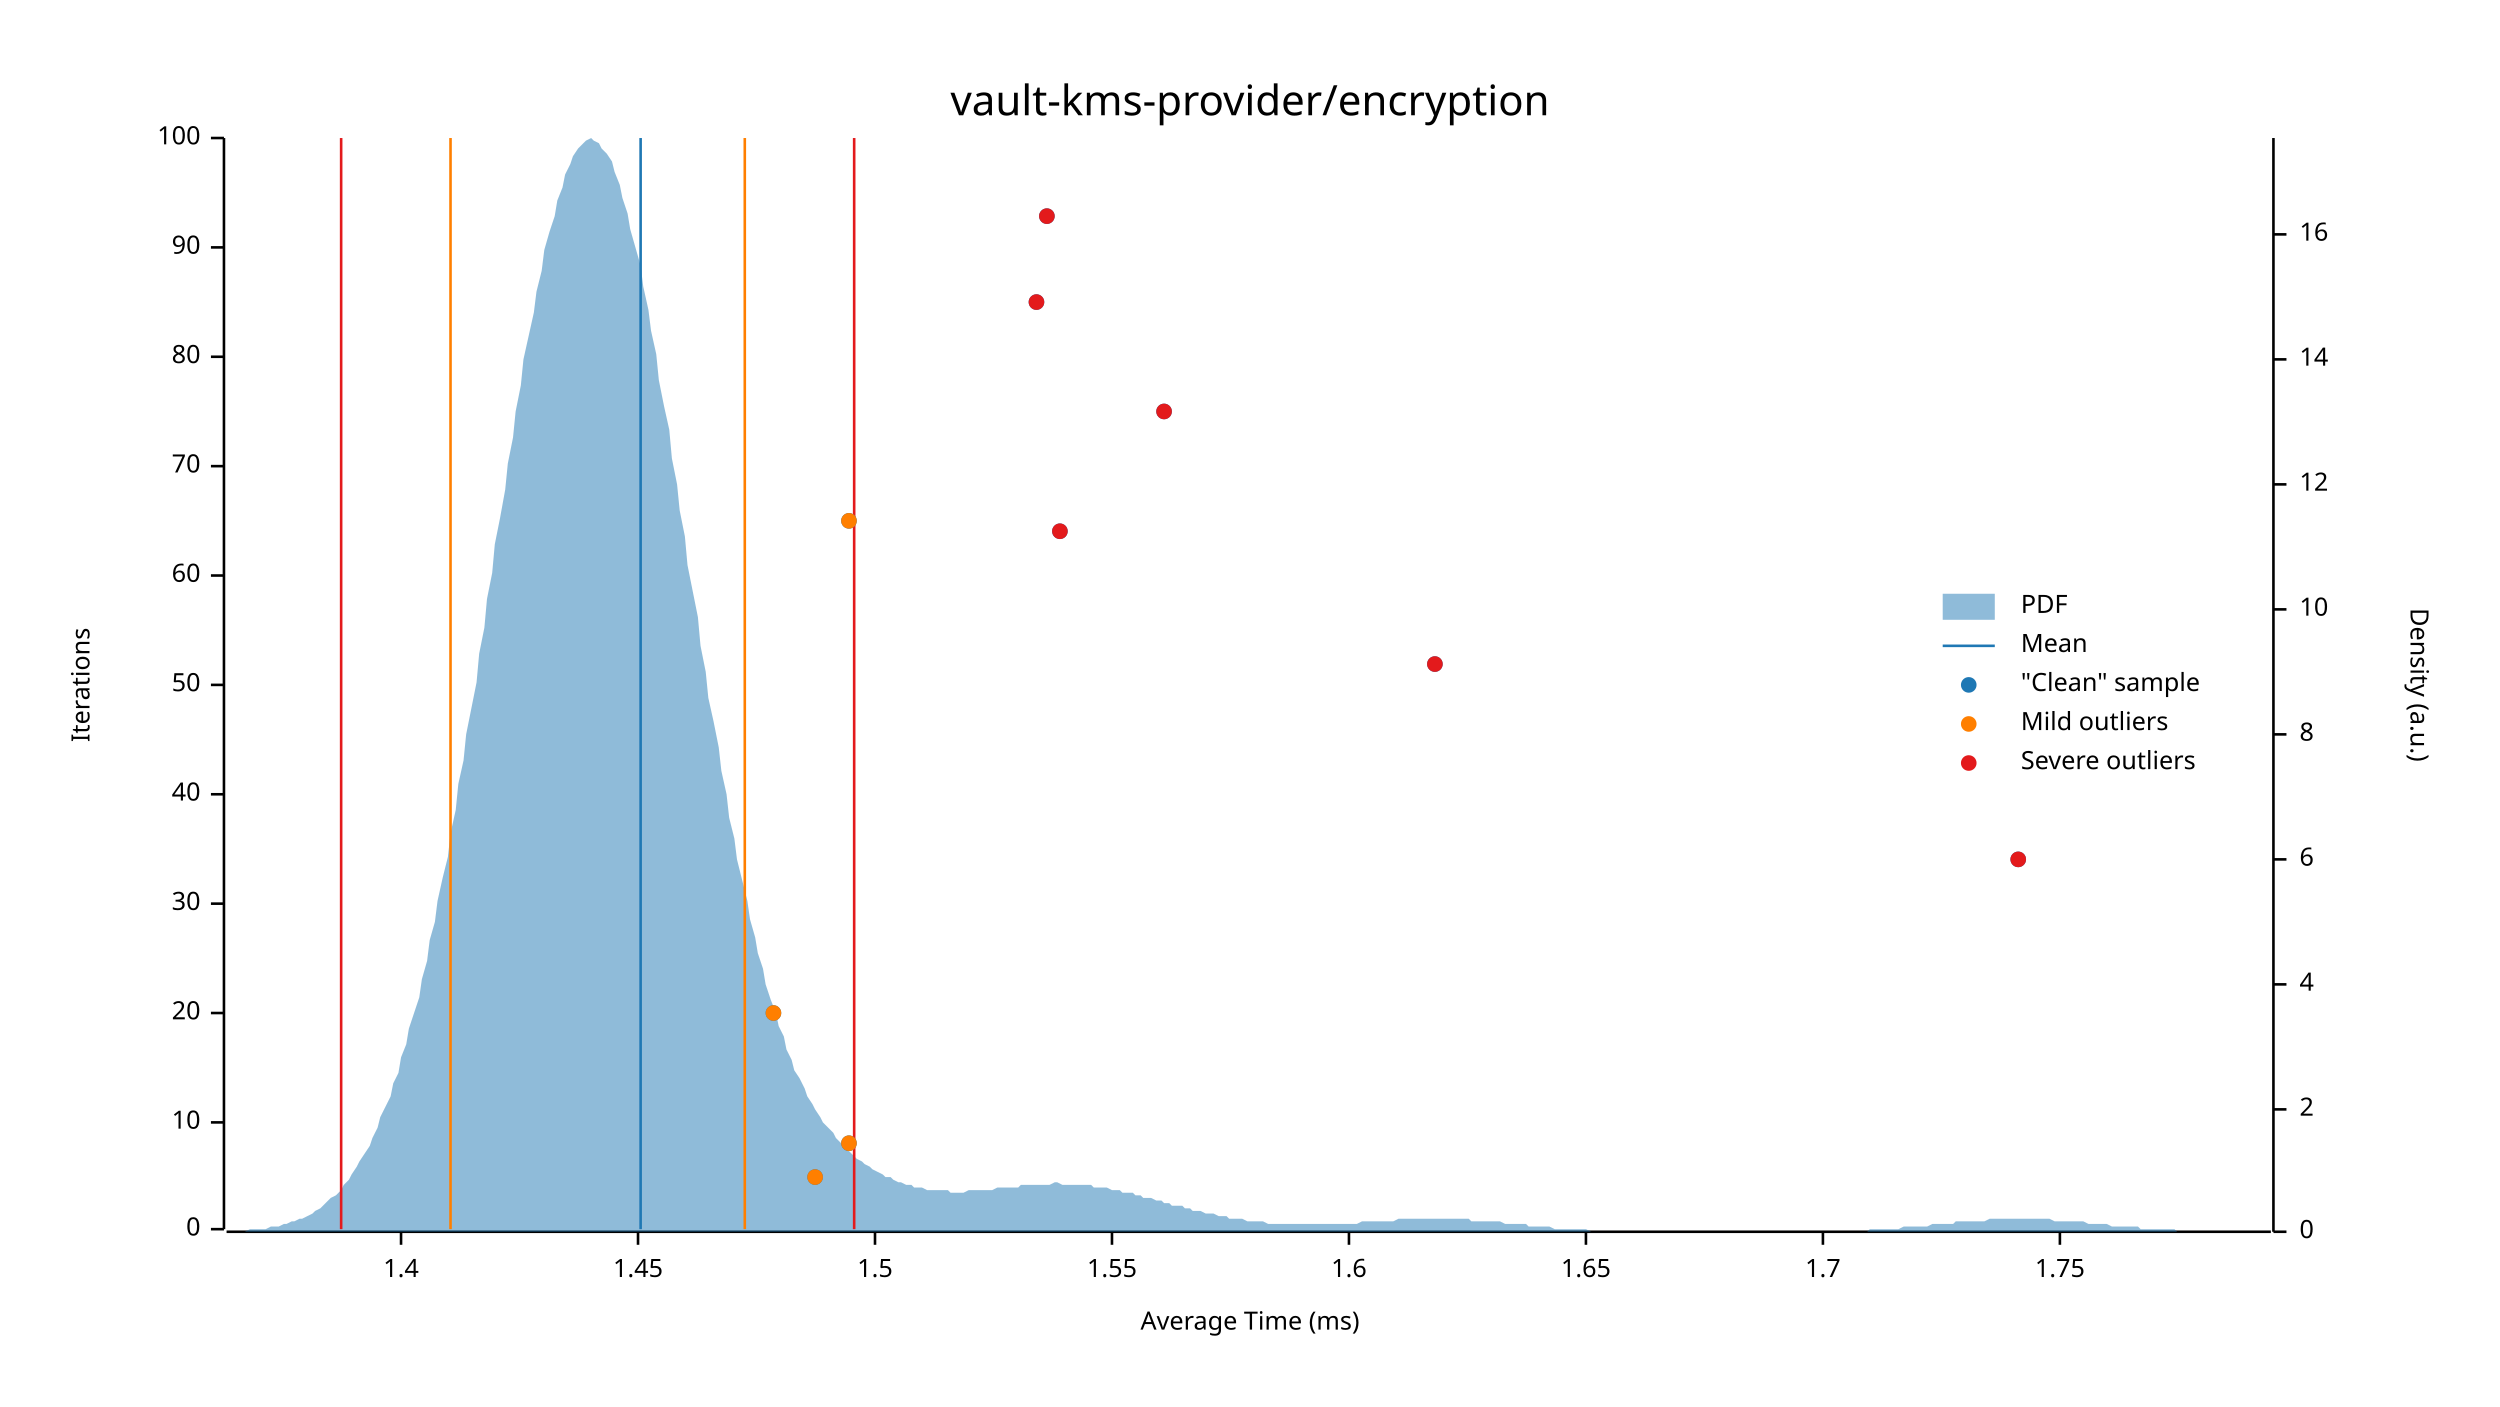
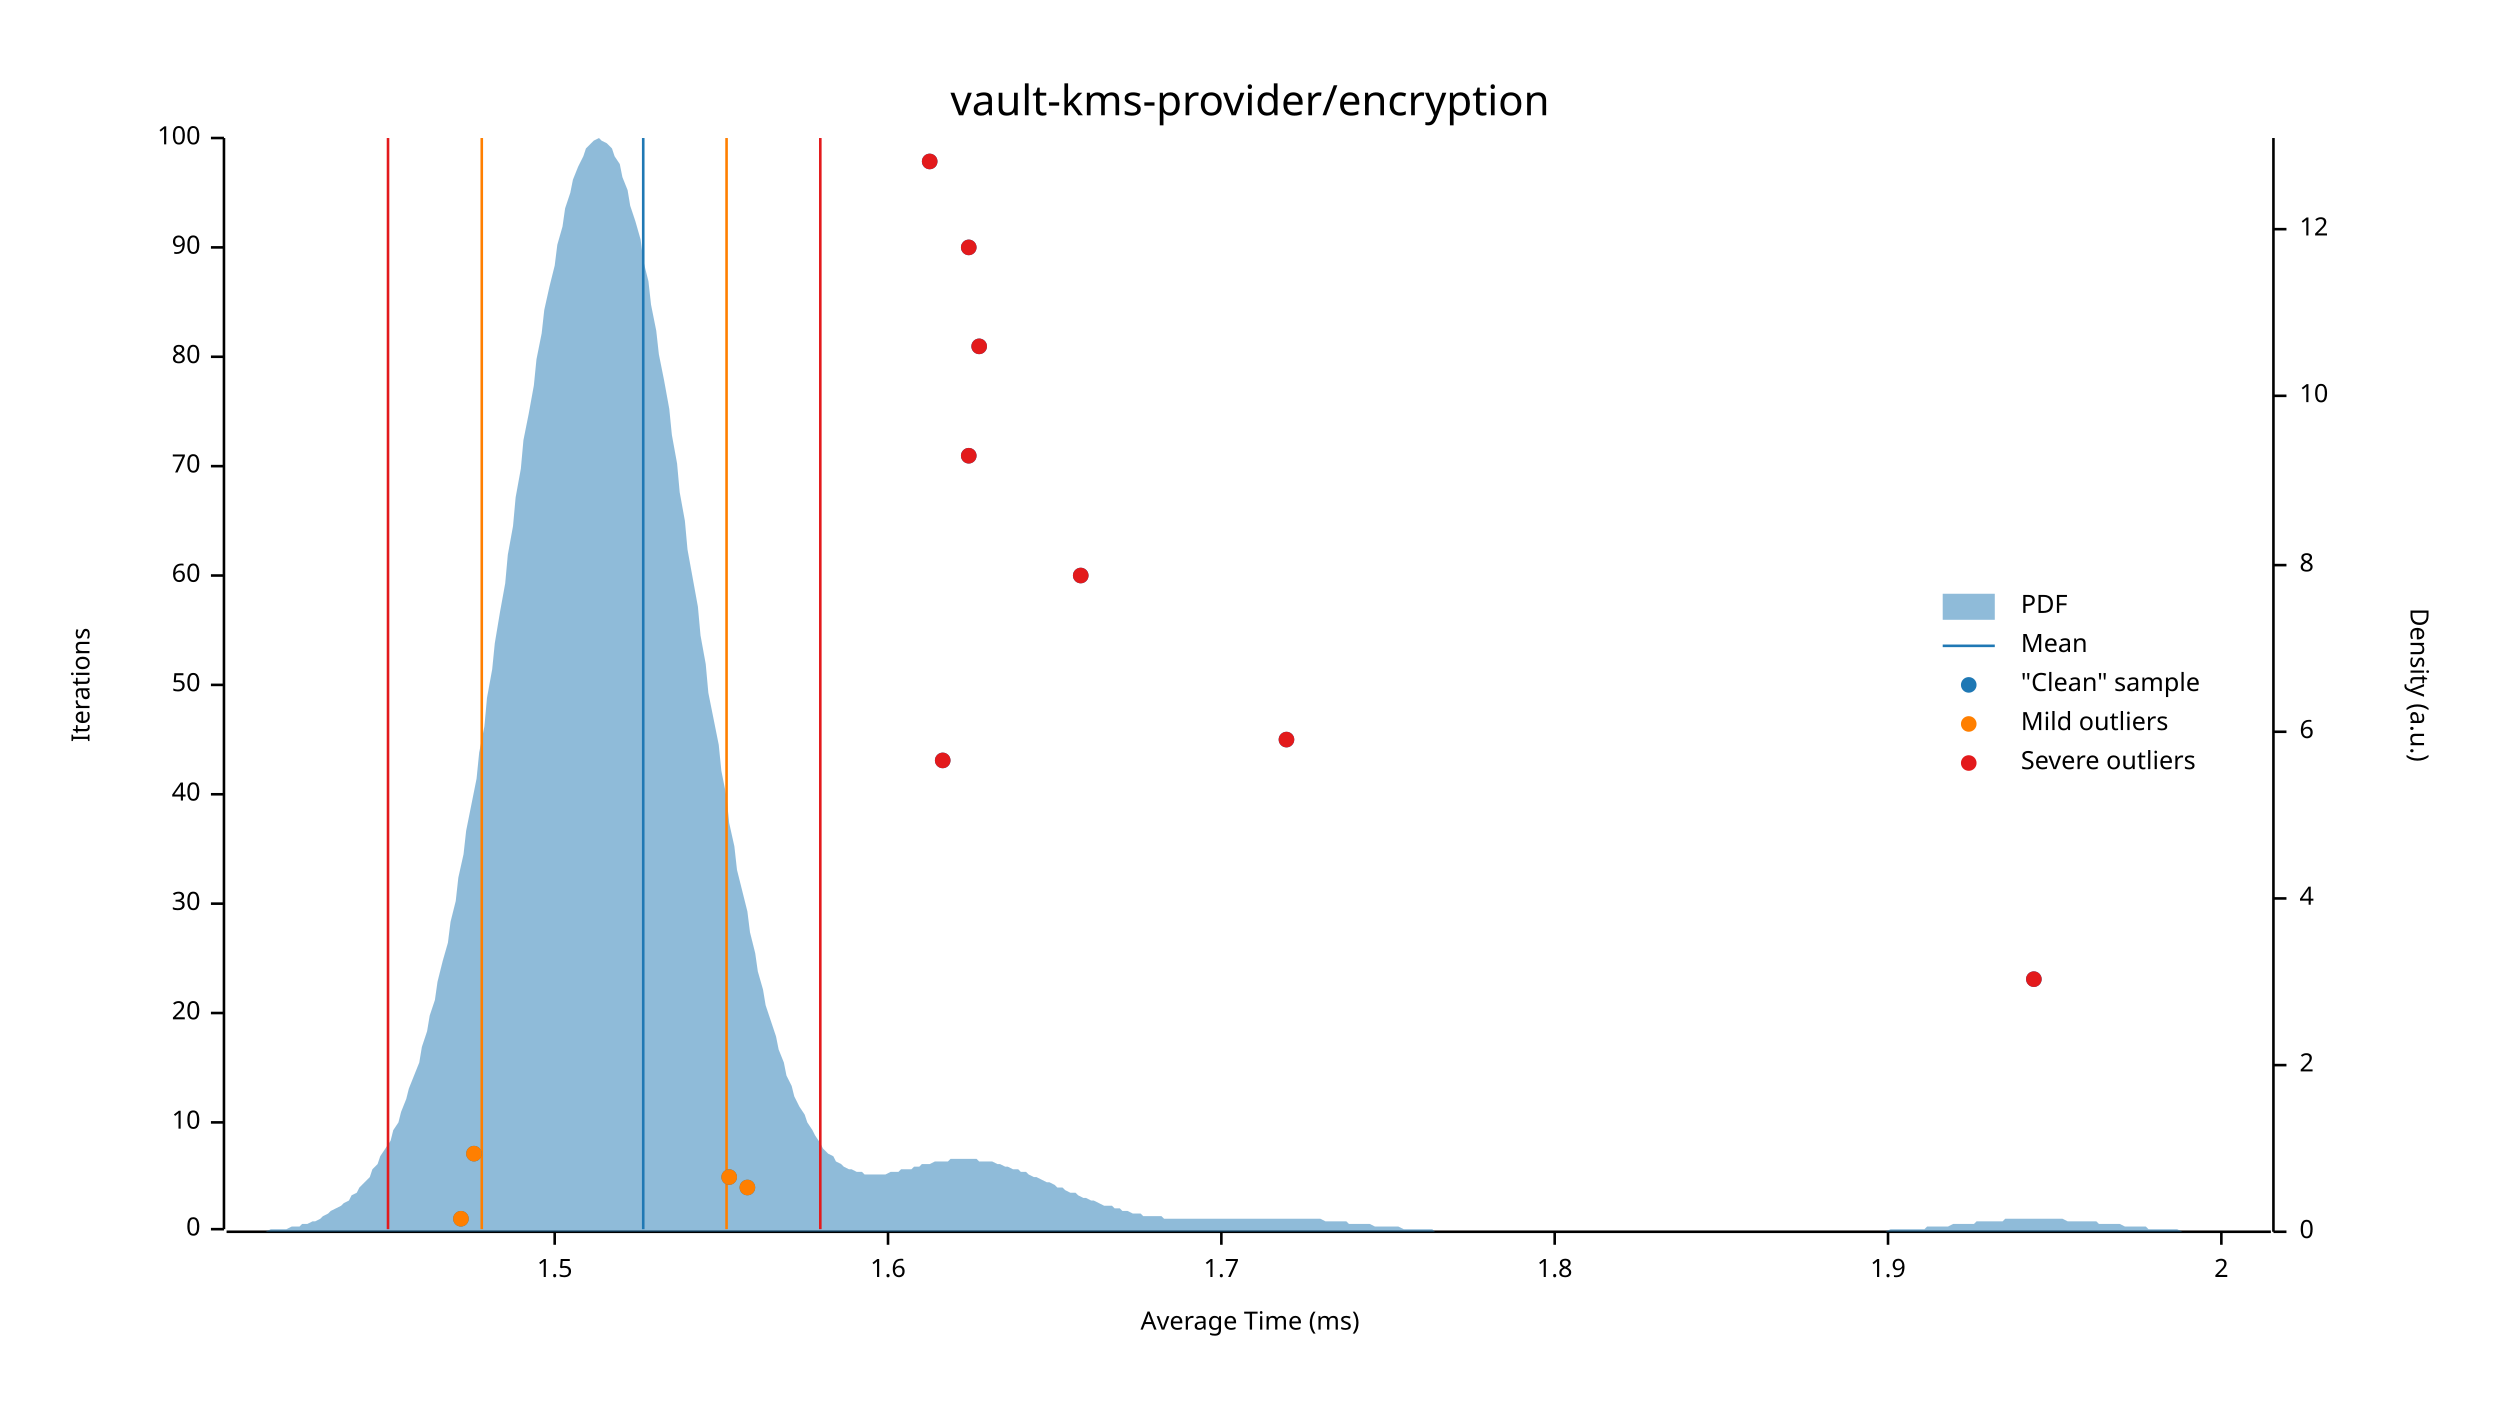
<svg xmlns="http://www.w3.org/2000/svg" width="960" height="540" viewBox="0 0 960 540">
  <text x="480" y="32" dy="0.76em" text-anchor="middle" font-family="sans-serif" font-size="16.129" opacity="1" fill="#000000">
vault-kms-provider/encryption
</text>
  <text x="27" y="263" dy="0.76em" text-anchor="middle" font-family="sans-serif" font-size="9.677" opacity="1" fill="#000000" transform="rotate(270, 27, 263)">
Iterations
</text>
  <text x="480" y="513" dy="-0.5ex" text-anchor="middle" font-family="sans-serif" font-size="9.677" opacity="1" fill="#000000">
Average Time (ms)
</text>
  <polyline fill="none" opacity="1" stroke="#000000" stroke-width="1" points="86,53 86,472 " />
  <text x="77" y="472" dy="0.5ex" text-anchor="end" font-family="sans-serif" font-size="9.677" opacity="1" fill="#000000">
0
</text>
  <polyline fill="none" opacity="1" stroke="#000000" stroke-width="1" points="81,472 86,472 " />
  <text x="77" y="431" dy="0.5ex" text-anchor="end" font-family="sans-serif" font-size="9.677" opacity="1" fill="#000000">
10
</text>
  <polyline fill="none" opacity="1" stroke="#000000" stroke-width="1" points="81,431 86,431 " />
  <text x="77" y="389" dy="0.5ex" text-anchor="end" font-family="sans-serif" font-size="9.677" opacity="1" fill="#000000">
20
</text>
  <polyline fill="none" opacity="1" stroke="#000000" stroke-width="1" points="81,389 86,389 " />
  <text x="77" y="347" dy="0.5ex" text-anchor="end" font-family="sans-serif" font-size="9.677" opacity="1" fill="#000000">
30
</text>
  <polyline fill="none" opacity="1" stroke="#000000" stroke-width="1" points="81,347 86,347 " />
  <text x="77" y="305" dy="0.5ex" text-anchor="end" font-family="sans-serif" font-size="9.677" opacity="1" fill="#000000">
40
</text>
  <polyline fill="none" opacity="1" stroke="#000000" stroke-width="1" points="81,305 86,305 " />
  <text x="77" y="263" dy="0.5ex" text-anchor="end" font-family="sans-serif" font-size="9.677" opacity="1" fill="#000000">
50
</text>
  <polyline fill="none" opacity="1" stroke="#000000" stroke-width="1" points="81,263 86,263 " />
  <text x="77" y="221" dy="0.5ex" text-anchor="end" font-family="sans-serif" font-size="9.677" opacity="1" fill="#000000">
60
</text>
  <polyline fill="none" opacity="1" stroke="#000000" stroke-width="1" points="81,221 86,221 " />
  <text x="77" y="179" dy="0.5ex" text-anchor="end" font-family="sans-serif" font-size="9.677" opacity="1" fill="#000000">
70
</text>
  <polyline fill="none" opacity="1" stroke="#000000" stroke-width="1" points="81,179 86,179 " />
  <text x="77" y="137" dy="0.5ex" text-anchor="end" font-family="sans-serif" font-size="9.677" opacity="1" fill="#000000">
80
</text>
  <polyline fill="none" opacity="1" stroke="#000000" stroke-width="1" points="81,137 86,137 " />
  <text x="77" y="95" dy="0.5ex" text-anchor="end" font-family="sans-serif" font-size="9.677" opacity="1" fill="#000000">
90
</text>
  <polyline fill="none" opacity="1" stroke="#000000" stroke-width="1" points="81,95 86,95 " />
  <text x="77" y="53" dy="0.5ex" text-anchor="end" font-family="sans-serif" font-size="9.677" opacity="1" fill="#000000">
100
</text>
  <polyline fill="none" opacity="1" stroke="#000000" stroke-width="1" points="81,53 86,53 " />
  <polyline fill="none" opacity="1" stroke="#000000" stroke-width="1" points="87,473 872,473 " />
-   <text x="154" y="483" dy="0.76em" text-anchor="middle" font-family="sans-serif" font-size="9.677" opacity="1" fill="#000000">
- 1.4
- </text>
-   <polyline fill="none" opacity="1" stroke="#000000" stroke-width="1" points="154,473 154,478 " />
-   <text x="245" y="483" dy="0.76em" text-anchor="middle" font-family="sans-serif" font-size="9.677" opacity="1" fill="#000000">
- 1.45
- </text>
-   <polyline fill="none" opacity="1" stroke="#000000" stroke-width="1" points="245,473 245,478 " />
-   <text x="336" y="483" dy="0.76em" text-anchor="middle" font-family="sans-serif" font-size="9.677" opacity="1" fill="#000000">
+   <text x="213" y="483" dy="0.76em" text-anchor="middle" font-family="sans-serif" font-size="9.677" opacity="1" fill="#000000">
1.5
</text>
-   <polyline fill="none" opacity="1" stroke="#000000" stroke-width="1" points="336,473 336,478 " />
-   <text x="427" y="483" dy="0.76em" text-anchor="middle" font-family="sans-serif" font-size="9.677" opacity="1" fill="#000000">
- 1.55
- </text>
-   <polyline fill="none" opacity="1" stroke="#000000" stroke-width="1" points="427,473 427,478 " />
-   <text x="518" y="483" dy="0.76em" text-anchor="middle" font-family="sans-serif" font-size="9.677" opacity="1" fill="#000000">
+   <polyline fill="none" opacity="1" stroke="#000000" stroke-width="1" points="213,473 213,478 " />
+   <text x="341" y="483" dy="0.76em" text-anchor="middle" font-family="sans-serif" font-size="9.677" opacity="1" fill="#000000">
1.6
</text>
-   <polyline fill="none" opacity="1" stroke="#000000" stroke-width="1" points="518,473 518,478 " />
-   <text x="609" y="483" dy="0.76em" text-anchor="middle" font-family="sans-serif" font-size="9.677" opacity="1" fill="#000000">
- 1.65
- </text>
-   <polyline fill="none" opacity="1" stroke="#000000" stroke-width="1" points="609,473 609,478 " />
-   <text x="700" y="483" dy="0.76em" text-anchor="middle" font-family="sans-serif" font-size="9.677" opacity="1" fill="#000000">
+   <polyline fill="none" opacity="1" stroke="#000000" stroke-width="1" points="341,473 341,478 " />
+   <text x="469" y="483" dy="0.76em" text-anchor="middle" font-family="sans-serif" font-size="9.677" opacity="1" fill="#000000">
1.7
</text>
-   <polyline fill="none" opacity="1" stroke="#000000" stroke-width="1" points="700,473 700,478 " />
-   <text x="791" y="483" dy="0.76em" text-anchor="middle" font-family="sans-serif" font-size="9.677" opacity="1" fill="#000000">
- 1.75
+   <polyline fill="none" opacity="1" stroke="#000000" stroke-width="1" points="469,473 469,478 " />
+   <text x="597" y="483" dy="0.76em" text-anchor="middle" font-family="sans-serif" font-size="9.677" opacity="1" fill="#000000">
+ 1.8
</text>
-   <polyline fill="none" opacity="1" stroke="#000000" stroke-width="1" points="791,473 791,478 " />
+   <polyline fill="none" opacity="1" stroke="#000000" stroke-width="1" points="597,473 597,478 " />
+   <text x="725" y="483" dy="0.76em" text-anchor="middle" font-family="sans-serif" font-size="9.677" opacity="1" fill="#000000">
+ 1.9
+ </text>
+   <polyline fill="none" opacity="1" stroke="#000000" stroke-width="1" points="725,473 725,478 " />
+   <text x="853" y="483" dy="0.76em" text-anchor="middle" font-family="sans-serif" font-size="9.677" opacity="1" fill="#000000">
+ 2
+ </text>
+   <polyline fill="none" opacity="1" stroke="#000000" stroke-width="1" points="853,473 853,478 " />
  <text x="933" y="263" dy="0.76em" text-anchor="middle" font-family="sans-serif" font-size="9.677" opacity="1" fill="#000000" transform="rotate(90, 933, 263)">
Density (a.u.)
</text>
  <polyline fill="none" opacity="1" stroke="#000000" stroke-width="1" points="873,53 873,473 " />
  <text x="883" y="473" dy="0.5ex" text-anchor="start" font-family="sans-serif" font-size="9.677" opacity="1" fill="#000000">
0
</text>
  <polyline fill="none" opacity="1" stroke="#000000" stroke-width="1" points="873,473 878,473 " />
-   <text x="883" y="426" dy="0.5ex" text-anchor="start" font-family="sans-serif" font-size="9.677" opacity="1" fill="#000000">
+   <text x="883" y="409" dy="0.5ex" text-anchor="start" font-family="sans-serif" font-size="9.677" opacity="1" fill="#000000">
2
</text>
-   <polyline fill="none" opacity="1" stroke="#000000" stroke-width="1" points="873,426 878,426 " />
-   <text x="883" y="378" dy="0.5ex" text-anchor="start" font-family="sans-serif" font-size="9.677" opacity="1" fill="#000000">
+   <polyline fill="none" opacity="1" stroke="#000000" stroke-width="1" points="873,409 878,409 " />
+   <text x="883" y="345" dy="0.5ex" text-anchor="start" font-family="sans-serif" font-size="9.677" opacity="1" fill="#000000">
4
</text>
-   <polyline fill="none" opacity="1" stroke="#000000" stroke-width="1" points="873,378 878,378 " />
-   <text x="883" y="330" dy="0.5ex" text-anchor="start" font-family="sans-serif" font-size="9.677" opacity="1" fill="#000000">
+   <polyline fill="none" opacity="1" stroke="#000000" stroke-width="1" points="873,345 878,345 " />
+   <text x="883" y="281" dy="0.5ex" text-anchor="start" font-family="sans-serif" font-size="9.677" opacity="1" fill="#000000">
6
</text>
-   <polyline fill="none" opacity="1" stroke="#000000" stroke-width="1" points="873,330 878,330 " />
-   <text x="883" y="282" dy="0.5ex" text-anchor="start" font-family="sans-serif" font-size="9.677" opacity="1" fill="#000000">
+   <polyline fill="none" opacity="1" stroke="#000000" stroke-width="1" points="873,281 878,281 " />
+   <text x="883" y="217" dy="0.5ex" text-anchor="start" font-family="sans-serif" font-size="9.677" opacity="1" fill="#000000">
8
</text>
-   <polyline fill="none" opacity="1" stroke="#000000" stroke-width="1" points="873,282 878,282 " />
-   <text x="883" y="234" dy="0.5ex" text-anchor="start" font-family="sans-serif" font-size="9.677" opacity="1" fill="#000000">
+   <polyline fill="none" opacity="1" stroke="#000000" stroke-width="1" points="873,217 878,217 " />
+   <text x="883" y="152" dy="0.5ex" text-anchor="start" font-family="sans-serif" font-size="9.677" opacity="1" fill="#000000">
10
</text>
-   <polyline fill="none" opacity="1" stroke="#000000" stroke-width="1" points="873,234 878,234 " />
-   <text x="883" y="186" dy="0.5ex" text-anchor="start" font-family="sans-serif" font-size="9.677" opacity="1" fill="#000000">
+   <polyline fill="none" opacity="1" stroke="#000000" stroke-width="1" points="873,152 878,152 " />
+   <text x="883" y="88" dy="0.5ex" text-anchor="start" font-family="sans-serif" font-size="9.677" opacity="1" fill="#000000">
12
</text>
-   <polyline fill="none" opacity="1" stroke="#000000" stroke-width="1" points="873,186 878,186 " />
-   <text x="883" y="138" dy="0.5ex" text-anchor="start" font-family="sans-serif" font-size="9.677" opacity="1" fill="#000000">
- 14
- </text>
-   <polyline fill="none" opacity="1" stroke="#000000" stroke-width="1" points="873,138 878,138 " />
-   <text x="883" y="90" dy="0.5ex" text-anchor="start" font-family="sans-serif" font-size="9.677" opacity="1" fill="#000000">
- 16
- </text>
-   <polyline fill="none" opacity="1" stroke="#000000" stroke-width="1" points="873,90 878,90 " />
-   <polygon opacity="0.5" fill="#1F78B4" points="87,473 88,473 90,473 91,473 93,473 94,473 96,472 98,472 99,472 101,472 102,472 104,471 105,471 107,471 109,470 110,470 112,469 113,469 115,468 116,468 118,467 120,466 121,465 123,464 124,463 126,461 127,460 129,459 131,457 132,455 134,453 135,451 137,448 138,446 140,443 142,440 143,437 145,433 146,429 148,425 150,421 151,416 153,412 154,406 156,401 157,395 159,389 161,383 162,376 164,369 165,361 167,354 168,346 170,337 172,329 173,320 175,311 176,301 178,292 179,282 181,272 183,262 184,251 186,241 187,230 189,220 190,209 192,199 194,188 195,178 197,168 198,158 200,148 201,138 203,129 205,120 206,112 208,104 209,96 211,89 213,83 214,77 216,72 217,67 219,63 220,60 222,57 224,55 225,54 227,53 228,54 230,55 231,57 233,59 235,62 236,66 238,71 239,76 241,82 242,88 244,95 246,102 247,110 249,119 250,127 252,136 253,146 255,156 257,165 258,176 260,186 261,196 263,206 264,217 266,227 268,237 269,248 271,258 272,268 274,277 276,287 277,296 279,305 280,314 282,322 283,330 285,338 287,346 288,353 290,360 291,366 293,372 294,378 296,384 298,389 299,394 301,398 302,403 304,407 305,411 307,414 309,418 310,421 312,424 313,426 315,429 316,431 318,433 320,435 321,437 323,439 324,440 326,442 327,443 329,445 331,446 332,447 334,448 335,449 337,450 339,451 340,452 342,452 343,453 345,454 346,454 348,455 350,455 351,456 353,456 354,456 356,457 357,457 359,457 361,457 362,457 364,457 365,458 367,458 368,458 370,458 372,457 373,457 375,457 376,457 378,457 379,457 381,457 383,456 384,456 386,456 387,456 389,456 391,456 392,455 394,455 395,455 397,455 398,455 400,455 402,455 403,455 405,454 406,454 408,455 409,455 411,455 413,455 414,455 416,455 417,455 419,455 420,456 422,456 424,456 425,456 427,457 428,457 430,457 431,458 433,458 435,458 436,459 438,459 439,460 441,460 442,460 444,461 446,461 447,462 449,462 450,463 452,463 454,463 455,464 457,464 458,465 460,465 461,465 463,466 465,466 466,466 468,467 469,467 471,467 472,468 474,468 476,468 477,468 479,469 480,469 482,469 483,469 485,469 487,470 488,470 490,470 491,470 493,470 494,470 496,470 498,470 499,470 501,470 502,470 504,470 505,470 507,470 509,470 510,470 512,470 513,470 515,470 517,470 518,470 520,470 521,470 523,469 524,469 526,469 528,469 529,469 531,469 532,469 534,469 535,469 537,468 539,468 540,468 542,468 543,468 545,468 546,468 548,468 550,468 551,468 553,468 554,468 556,468 557,468 559,468 561,468 562,468 564,468 565,469 567,469 568,469 570,469 572,469 573,469 575,469 576,469 578,470 580,470 581,470 583,470 584,470 586,470 587,471 589,471 591,471 592,471 594,471 595,471 597,472 598,472 600,472 602,472 603,472 605,472 606,472 608,472 609,472 611,473 613,473 614,473 616,473 617,473 619,473 620,473 622,473 624,473 625,473 627,473 628,473 630,473 632,473 633,473 635,473 636,473 638,473 639,473 641,473 643,473 644,473 646,473 647,473 649,473 650,473 652,473 654,473 655,473 657,473 658,473 660,473 661,473 663,473 665,473 666,473 668,473 669,473 671,473 672,473 674,473 676,473 677,473 679,473 680,473 682,473 683,473 685,473 687,473 688,473 690,473 691,473 693,473 695,473 696,473 698,473 699,473 701,473 702,473 704,473 706,473 707,473 709,473 710,473 712,473 713,473 715,473 717,473 718,472 720,472 721,472 723,472 724,472 726,472 728,472 729,472 731,471 732,471 734,471 735,471 737,471 739,471 740,471 742,470 743,470 745,470 746,470 748,470 750,470 751,469 753,469 754,469 756,469 758,469 759,469 761,469 762,469 764,468 765,468 767,468 769,468 770,468 772,468 773,468 775,468 776,468 778,468 780,468 781,468 783,468 784,468 786,468 787,468 789,469 791,469 792,469 794,469 795,469 797,469 798,469 800,469 802,470 803,470 805,470 806,470 808,470 809,470 811,471 813,471 814,471 816,471 817,471 819,471 821,471 822,472 824,472 825,472 827,472 828,472 830,472 832,472 833,472 835,472 836,473 838,473 839,473 841,473 843,473 844,473 846,473 847,473 849,473 850,473 852,473 854,473 855,473 857,473 858,473 860,473 861,473 863,473 865,473 866,473 868,473 869,473 871,473 873,473 873,473 87,473 " />
-   <polyline fill="none" opacity="1" stroke="#1F78B4" stroke-width="1" points="246,472 246,53 " />
-   <polyline fill="none" opacity="1" stroke="#FF7F00" stroke-width="1" points="173,472 173,53 " />
-   <polyline fill="none" opacity="1" stroke="#FF7F00" stroke-width="1" points="286,472 286,53 " />
-   <polyline fill="none" opacity="1" stroke="#E31A1C" stroke-width="1" points="131,472 131,53 " />
-   <polyline fill="none" opacity="1" stroke="#E31A1C" stroke-width="1" points="328,472 328,53 " />
-   <circle cx="313" cy="452" r="3" opacity="1" fill="#1F78B4" stroke="none" stroke-width="1" />
-   <circle cx="326" cy="439" r="3" opacity="1" fill="#1F78B4" stroke="none" stroke-width="1" />
-   <circle cx="297" cy="389" r="3" opacity="1" fill="#1F78B4" stroke="none" stroke-width="1" />
-   <circle cx="775" cy="330" r="3" opacity="1" fill="#1F78B4" stroke="none" stroke-width="1" />
-   <circle cx="551" cy="255" r="3" opacity="1" fill="#1F78B4" stroke="none" stroke-width="1" />
-   <circle cx="407" cy="204" r="3" opacity="1" fill="#1F78B4" stroke="none" stroke-width="1" />
-   <circle cx="326" cy="200" r="3" opacity="1" fill="#1F78B4" stroke="none" stroke-width="1" />
-   <circle cx="447" cy="158" r="3" opacity="1" fill="#1F78B4" stroke="none" stroke-width="1" />
-   <circle cx="398" cy="116" r="3" opacity="1" fill="#1F78B4" stroke="none" stroke-width="1" />
-   <circle cx="402" cy="83" r="3" opacity="1" fill="#1F78B4" stroke="none" stroke-width="1" />
-   <circle cx="313" cy="452" r="3" opacity="1" fill="#FF7F00" stroke="none" stroke-width="1" />
-   <circle cx="326" cy="439" r="3" opacity="1" fill="#FF7F00" stroke="none" stroke-width="1" />
-   <circle cx="297" cy="389" r="3" opacity="1" fill="#FF7F00" stroke="none" stroke-width="1" />
-   <circle cx="326" cy="200" r="3" opacity="1" fill="#FF7F00" stroke="none" stroke-width="1" />
-   <circle cx="775" cy="330" r="3" opacity="1" fill="#E31A1C" stroke="none" stroke-width="1" />
-   <circle cx="551" cy="255" r="3" opacity="1" fill="#E31A1C" stroke="none" stroke-width="1" />
-   <circle cx="407" cy="204" r="3" opacity="1" fill="#E31A1C" stroke="none" stroke-width="1" />
-   <circle cx="447" cy="158" r="3" opacity="1" fill="#E31A1C" stroke="none" stroke-width="1" />
-   <circle cx="398" cy="116" r="3" opacity="1" fill="#E31A1C" stroke="none" stroke-width="1" />
-   <circle cx="402" cy="83" r="3" opacity="1" fill="#E31A1C" stroke="none" stroke-width="1" />
+   <polyline fill="none" opacity="1" stroke="#000000" stroke-width="1" points="873,88 878,88 " />
+   <polygon opacity="0.5" fill="#1F78B4" points="87,473 88,473 90,473 91,473 93,473 94,473 96,473 98,473 99,473 101,473 102,473 104,472 105,472 107,472 109,472 110,472 112,471 113,471 115,471 116,470 118,470 120,469 121,469 123,468 124,467 126,466 127,465 129,464 131,463 132,462 134,461 135,459 137,458 138,456 140,454 142,452 143,449 145,447 146,444 148,441 150,438 151,434 153,431 154,427 156,422 157,418 159,413 161,408 162,402 164,396 165,390 167,384 168,377 170,369 172,362 173,354 175,346 176,337 178,328 179,319 181,309 183,299 184,289 186,279 187,268 189,257 190,247 192,235 194,224 195,213 197,202 198,191 200,180 201,169 203,159 205,148 206,138 208,128 209,119 211,110 213,102 214,94 216,87 217,80 219,74 220,69 222,64 224,60 225,57 227,55 228,54 230,53 231,54 233,55 235,57 236,60 238,63 239,68 241,73 242,79 244,85 246,92 247,100 249,108 250,117 252,127 253,136 255,146 257,157 258,167 260,178 261,189 263,200 264,211 266,222 268,233 269,244 271,255 272,266 274,276 276,286 277,296 279,306 280,316 282,325 283,334 285,342 287,350 288,358 290,366 291,373 293,380 294,386 296,392 298,398 299,403 301,408 302,413 304,417 305,421 307,425 309,428 310,431 312,434 313,436 315,439 316,441 318,443 320,444 321,446 323,447 324,448 326,449 327,449 329,450 331,450 332,451 334,451 335,451 337,451 339,451 340,451 342,450 343,450 345,450 346,449 348,449 350,449 351,448 353,448 354,447 356,447 357,447 359,446 361,446 362,446 364,446 365,445 367,445 368,445 370,445 372,445 373,445 375,445 376,446 378,446 379,446 381,446 383,447 384,447 386,448 387,448 389,449 391,449 392,450 394,450 395,451 397,452 398,452 400,453 402,454 403,454 405,455 406,456 408,456 409,457 411,458 413,458 414,459 416,460 417,460 419,461 420,461 422,462 424,463 425,463 427,463 428,464 430,464 431,465 433,465 435,466 436,466 438,466 439,467 441,467 442,467 444,467 446,467 447,468 449,468 450,468 452,468 454,468 455,468 457,468 458,468 460,468 461,468 463,468 465,468 466,468 468,468 469,468 471,468 472,468 474,468 476,468 477,468 479,468 480,468 482,468 483,468 485,468 487,468 488,468 490,468 491,468 493,468 494,468 496,468 498,468 499,468 501,468 502,468 504,468 505,468 507,468 509,469 510,469 512,469 513,469 515,469 517,469 518,470 520,470 521,470 523,470 524,470 526,470 528,471 529,471 531,471 532,471 534,471 535,471 537,471 539,472 540,472 542,472 543,472 545,472 546,472 548,472 550,472 551,473 553,473 554,473 556,473 557,473 559,473 561,473 562,473 564,473 565,473 567,473 568,473 570,473 572,473 573,473 575,473 576,473 578,473 580,473 581,473 583,473 584,473 586,473 587,473 589,473 591,473 592,473 594,473 595,473 597,473 598,473 600,473 602,473 603,473 605,473 606,473 608,473 609,473 611,473 613,473 614,473 616,473 617,473 619,473 620,473 622,473 624,473 625,473 627,473 628,473 630,473 632,473 633,473 635,473 636,473 638,473 639,473 641,473 643,473 644,473 646,473 647,473 649,473 650,473 652,473 654,473 655,473 657,473 658,473 660,473 661,473 663,473 665,473 666,473 668,473 669,473 671,473 672,473 674,473 676,473 677,473 679,473 680,473 682,473 683,473 685,473 687,473 688,473 690,473 691,473 693,473 695,473 696,473 698,473 699,473 701,473 702,473 704,473 706,473 707,473 709,473 710,473 712,473 713,473 715,473 717,473 718,473 720,473 721,473 723,473 724,473 726,472 728,472 729,472 731,472 732,472 734,472 735,472 737,472 739,472 740,471 742,471 743,471 745,471 746,471 748,471 750,470 751,470 753,470 754,470 756,470 758,470 759,469 761,469 762,469 764,469 765,469 767,469 769,469 770,468 772,468 773,468 775,468 776,468 778,468 780,468 781,468 783,468 784,468 786,468 787,468 789,468 791,468 792,468 794,469 795,469 797,469 798,469 800,469 802,469 803,469 805,469 806,470 808,470 809,470 811,470 813,470 814,470 816,471 817,471 819,471 821,471 822,471 824,471 825,472 827,472 828,472 830,472 832,472 833,472 835,472 836,472 838,473 839,473 841,473 843,473 844,473 846,473 847,473 849,473 850,473 852,473 854,473 855,473 857,473 858,473 860,473 861,473 863,473 865,473 866,473 868,473 869,473 871,473 873,473 873,473 87,473 " />
+   <polyline fill="none" opacity="1" stroke="#1F78B4" stroke-width="1" points="247,472 247,53 " />
+   <polyline fill="none" opacity="1" stroke="#FF7F00" stroke-width="1" points="185,472 185,53 " />
+   <polyline fill="none" opacity="1" stroke="#FF7F00" stroke-width="1" points="279,472 279,53 " />
+   <polyline fill="none" opacity="1" stroke="#E31A1C" stroke-width="1" points="149,472 149,53 " />
+   <polyline fill="none" opacity="1" stroke="#E31A1C" stroke-width="1" points="315,472 315,53 " />
+   <circle cx="177" cy="468" r="3" opacity="1" fill="#1F78B4" stroke="none" stroke-width="1" />
+   <circle cx="287" cy="456" r="3" opacity="1" fill="#1F78B4" stroke="none" stroke-width="1" />
+   <circle cx="280" cy="452" r="3" opacity="1" fill="#1F78B4" stroke="none" stroke-width="1" />
+   <circle cx="182" cy="443" r="3" opacity="1" fill="#1F78B4" stroke="none" stroke-width="1" />
+   <circle cx="781" cy="376" r="3" opacity="1" fill="#1F78B4" stroke="none" stroke-width="1" />
+   <circle cx="362" cy="292" r="3" opacity="1" fill="#1F78B4" stroke="none" stroke-width="1" />
+   <circle cx="494" cy="284" r="3" opacity="1" fill="#1F78B4" stroke="none" stroke-width="1" />
+   <circle cx="415" cy="221" r="3" opacity="1" fill="#1F78B4" stroke="none" stroke-width="1" />
+   <circle cx="372" cy="175" r="3" opacity="1" fill="#1F78B4" stroke="none" stroke-width="1" />
+   <circle cx="376" cy="133" r="3" opacity="1" fill="#1F78B4" stroke="none" stroke-width="1" />
+   <circle cx="372" cy="95" r="3" opacity="1" fill="#1F78B4" stroke="none" stroke-width="1" />
+   <circle cx="357" cy="62" r="3" opacity="1" fill="#1F78B4" stroke="none" stroke-width="1" />
+   <circle cx="177" cy="468" r="3" opacity="1" fill="#FF7F00" stroke="none" stroke-width="1" />
+   <circle cx="287" cy="456" r="3" opacity="1" fill="#FF7F00" stroke="none" stroke-width="1" />
+   <circle cx="280" cy="452" r="3" opacity="1" fill="#FF7F00" stroke="none" stroke-width="1" />
+   <circle cx="182" cy="443" r="3" opacity="1" fill="#FF7F00" stroke="none" stroke-width="1" />
+   <circle cx="781" cy="376" r="3" opacity="1" fill="#E31A1C" stroke="none" stroke-width="1" />
+   <circle cx="362" cy="292" r="3" opacity="1" fill="#E31A1C" stroke="none" stroke-width="1" />
+   <circle cx="494" cy="284" r="3" opacity="1" fill="#E31A1C" stroke="none" stroke-width="1" />
+   <circle cx="415" cy="221" r="3" opacity="1" fill="#E31A1C" stroke="none" stroke-width="1" />
+   <circle cx="372" cy="175" r="3" opacity="1" fill="#E31A1C" stroke="none" stroke-width="1" />
+   <circle cx="376" cy="133" r="3" opacity="1" fill="#E31A1C" stroke="none" stroke-width="1" />
+   <circle cx="372" cy="95" r="3" opacity="1" fill="#E31A1C" stroke="none" stroke-width="1" />
+   <circle cx="357" cy="62" r="3" opacity="1" fill="#E31A1C" stroke="none" stroke-width="1" />
  <text x="776" y="228" dy="0.76em" text-anchor="start" font-family="sans-serif" font-size="9.677" opacity="1" fill="#000000">
PDF
</text>
  <text x="776" y="243" dy="0.76em" text-anchor="start" font-family="sans-serif" font-size="9.677" opacity="1" fill="#000000">
Mean
</text>
  <text x="776" y="258" dy="0.76em" text-anchor="start" font-family="sans-serif" font-size="9.677" opacity="1" fill="#000000">
"Clean" sample
</text>
  <text x="776" y="273" dy="0.76em" text-anchor="start" font-family="sans-serif" font-size="9.677" opacity="1" fill="#000000">
Mild outliers
</text>
  <text x="776" y="288" dy="0.76em" text-anchor="start" font-family="sans-serif" font-size="9.677" opacity="1" fill="#000000">
Severe outliers
</text>
  <rect x="746" y="228" width="20" height="10" opacity="0.5" fill="#1F78B4" stroke="none" />
  <polyline fill="none" opacity="1" stroke="#1F78B4" stroke-width="1" points="746,248 766,248 " />
  <circle cx="756" cy="263" r="3" opacity="1" fill="#1F78B4" stroke="none" stroke-width="1" />
  <circle cx="756" cy="278" r="3" opacity="1" fill="#FF7F00" stroke="none" stroke-width="1" />
  <circle cx="756" cy="293" r="3" opacity="1" fill="#E31A1C" stroke="none" stroke-width="1" />
</svg>
